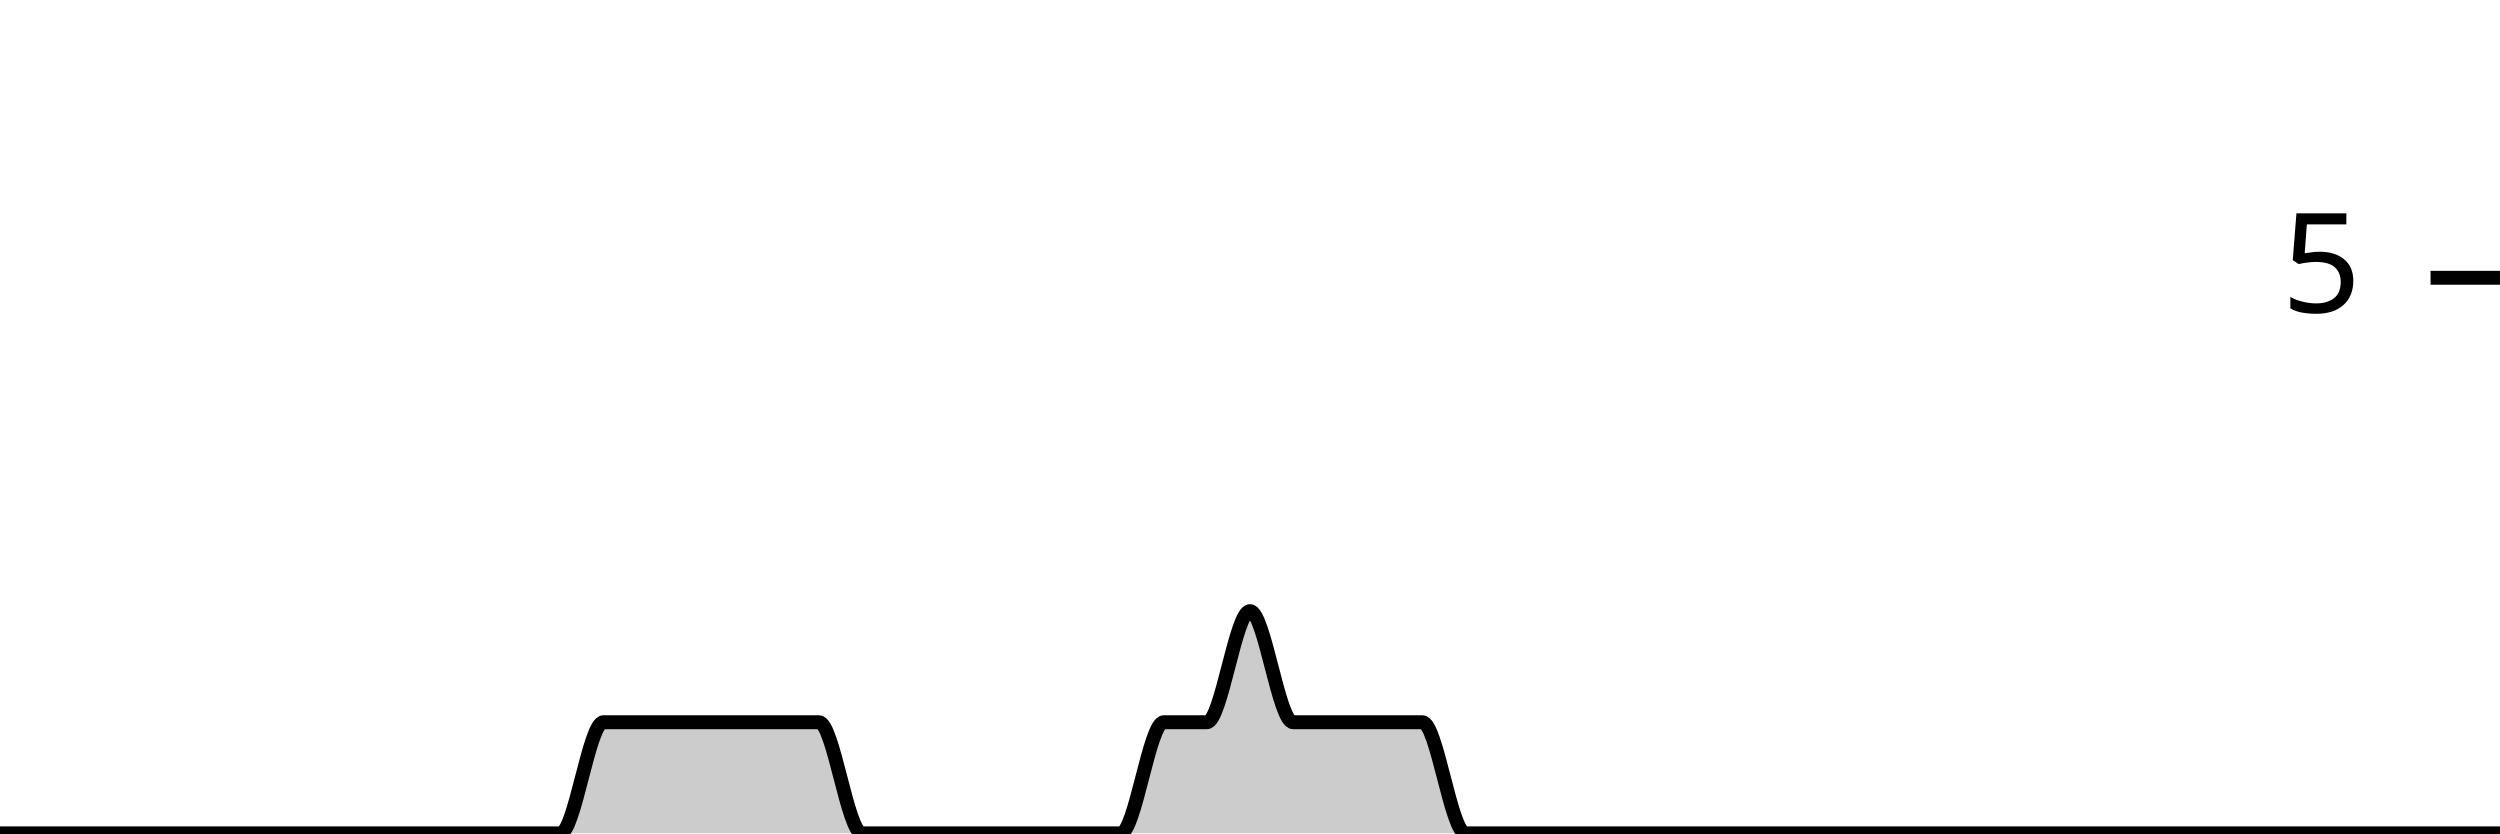
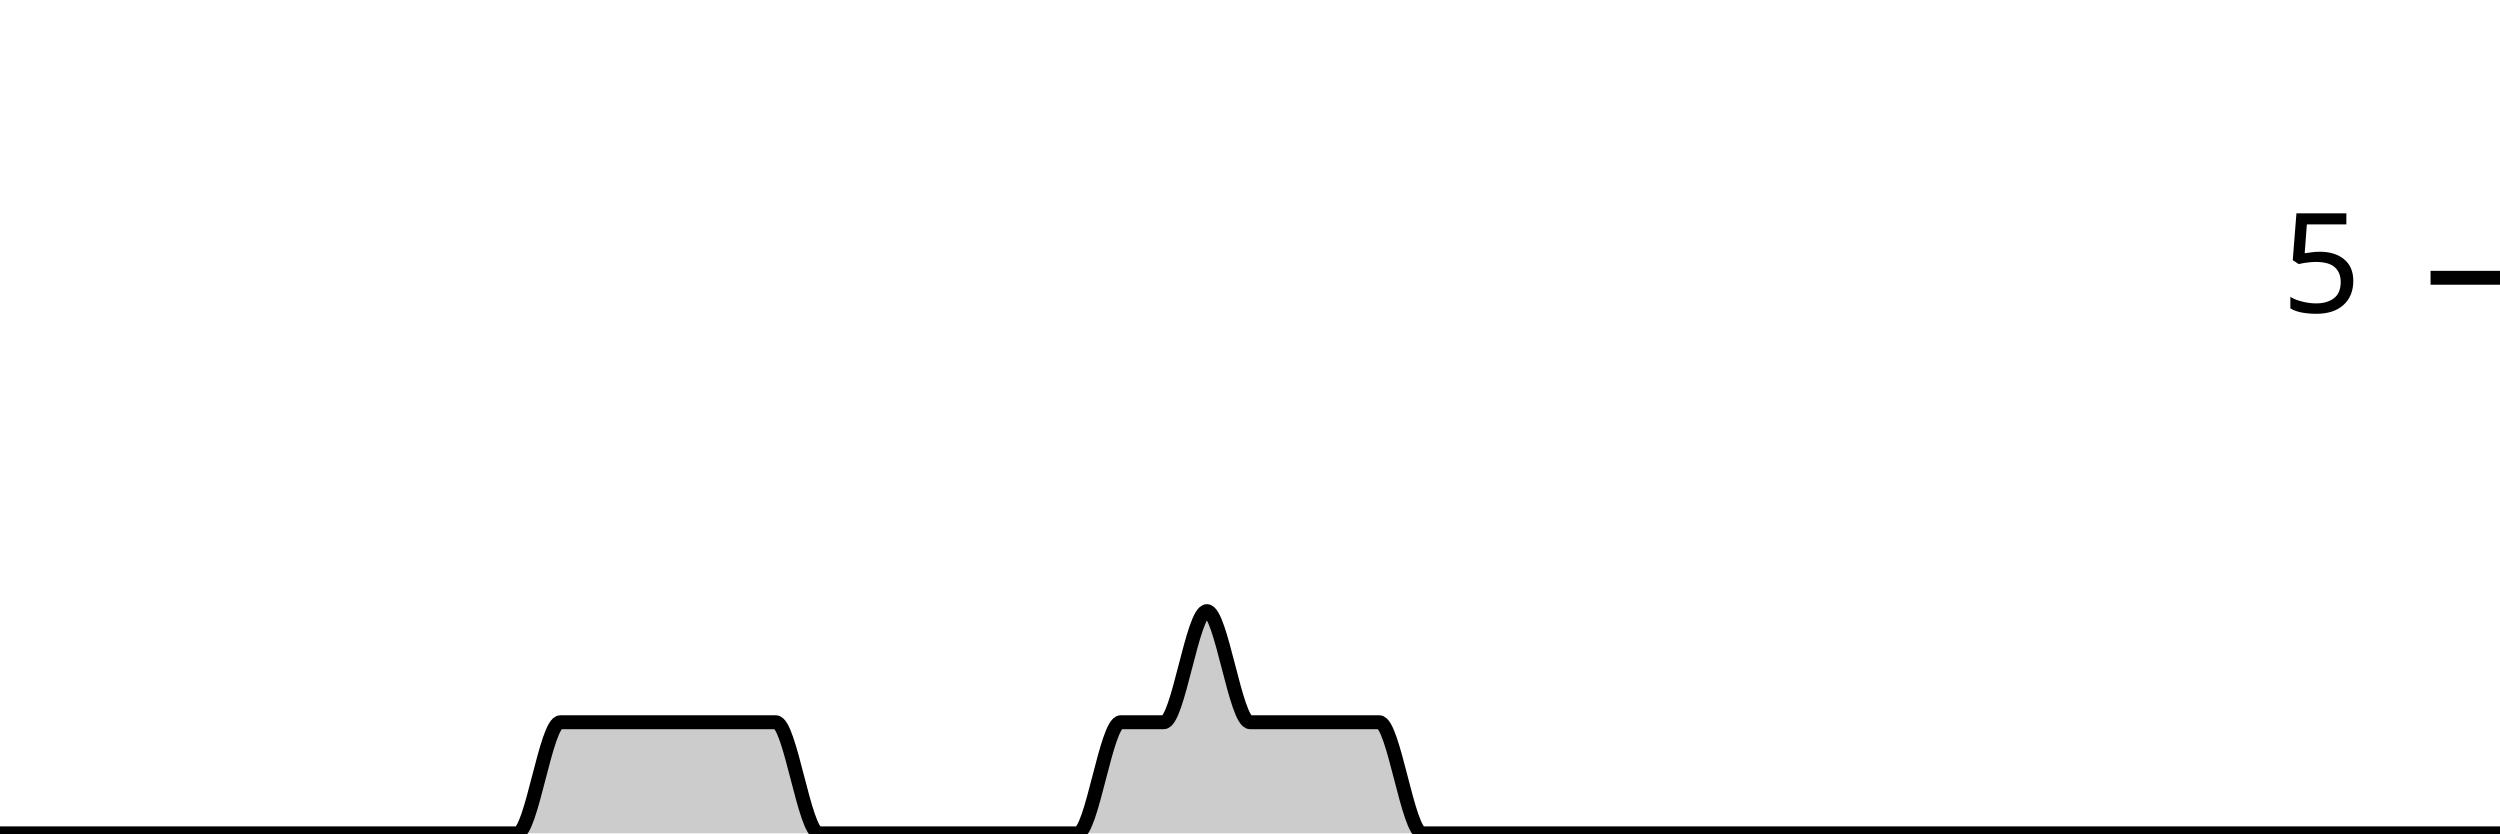
<svg xmlns="http://www.w3.org/2000/svg" viewBox="0 0 180 60">
  <g transform="translate(0,20)">
-     <path class="area" fill="rgba(0, 0, 0, 0.2)" d="M0,40C1.034,40,2.069,40,3.103,40C4.138,40,5.172,40,6.207,40C7.241,40,8.276,40,9.31,40C10.345,40,11.379,40,12.414,40C13.448,40,14.483,40,15.517,40C16.552,40,17.586,40,18.621,40C19.655,40,20.69,40,21.724,40C22.759,40,23.793,40,24.828,40C25.862,40,26.897,40,27.931,40C28.966,40,30,40,31.034,40C32.069,40,33.103,40,34.138,40C35.172,40,36.207,40,37.241,40C38.276,40,39.31,40,40.345,40C41.379,40,42.414,32,43.448,32C44.483,32,45.517,32,46.552,32C47.586,32,48.621,32,49.655,32C50.69,32,51.724,32,52.759,32C53.793,32,54.828,32,55.862,32C56.897,32,57.931,32,58.966,32C60,32,61.034,40,62.069,40C63.103,40,64.138,40,65.172,40C66.207,40,67.241,40,68.276,40C69.31,40,70.345,40,71.379,40C72.414,40,73.448,40,74.483,40C75.517,40,76.552,40,77.586,40C78.621,40,79.655,40,80.69,40C81.724,40,82.759,32,83.793,32C84.828,32,85.862,32,86.897,32C87.931,32,88.966,24,90,24C91.034,24,92.069,32,93.103,32C94.138,32,95.172,32,96.207,32C97.241,32,98.276,32,99.31,32C100.345,32,101.379,32,102.414,32C103.448,32,104.483,40,105.517,40C106.552,40,107.586,40,108.621,40C109.655,40,110.69,40,111.724,40C112.759,40,113.793,40,114.828,40C115.862,40,116.897,40,117.931,40C118.966,40,120,40,121.034,40C122.069,40,123.103,40,124.138,40C125.172,40,126.207,40,127.241,40C128.276,40,129.31,40,130.345,40C131.379,40,132.414,40,133.448,40C134.483,40,135.517,40,136.552,40C137.586,40,138.621,40,139.655,40C140.69,40,141.724,40,142.759,40C143.793,40,144.828,40,145.862,40C146.897,40,147.931,40,148.966,40C150,40,151.034,40,152.069,40C153.103,40,154.138,40,155.172,40C156.207,40,157.241,40,158.276,40C159.31,40,160.345,40,161.379,40C162.414,40,163.448,40,164.483,40C165.517,40,166.552,40,167.586,40C168.621,40,169.655,40,170.69,40C171.724,40,172.759,40,173.793,40C174.828,40,175.862,40,176.897,40C177.931,40,178.966,40,180,40L180,40C178.966,40,177.931,40,176.897,40C175.862,40,174.828,40,173.793,40C172.759,40,171.724,40,170.69,40C169.655,40,168.621,40,167.586,40C166.552,40,165.517,40,164.483,40C163.448,40,162.414,40,161.379,40C160.345,40,159.31,40,158.276,40C157.241,40,156.207,40,155.172,40C154.138,40,153.103,40,152.069,40C151.034,40,150,40,148.966,40C147.931,40,146.897,40,145.862,40C144.828,40,143.793,40,142.759,40C141.724,40,140.69,40,139.655,40C138.621,40,137.586,40,136.552,40C135.517,40,134.483,40,133.448,40C132.414,40,131.379,40,130.345,40C129.31,40,128.276,40,127.241,40C126.207,40,125.172,40,124.138,40C123.103,40,122.069,40,121.034,40C120,40,118.966,40,117.931,40C116.897,40,115.862,40,114.828,40C113.793,40,112.759,40,111.724,40C110.69,40,109.655,40,108.621,40C107.586,40,106.552,40,105.517,40C104.483,40,103.448,40,102.414,40C101.379,40,100.345,40,99.31,40C98.276,40,97.241,40,96.207,40C95.172,40,94.138,40,93.103,40C92.069,40,91.034,40,90,40C88.966,40,87.931,40,86.897,40C85.862,40,84.828,40,83.793,40C82.759,40,81.724,40,80.69,40C79.655,40,78.621,40,77.586,40C76.552,40,75.517,40,74.483,40C73.448,40,72.414,40,71.379,40C70.345,40,69.31,40,68.276,40C67.241,40,66.207,40,65.172,40C64.138,40,63.103,40,62.069,40C61.034,40,60,40,58.966,40C57.931,40,56.897,40,55.862,40C54.828,40,53.793,40,52.759,40C51.724,40,50.69,40,49.655,40C48.621,40,47.586,40,46.552,40C45.517,40,44.483,40,43.448,40C42.414,40,41.379,40,40.345,40C39.31,40,38.276,40,37.241,40C36.207,40,35.172,40,34.138,40C33.103,40,32.069,40,31.034,40C30,40,28.966,40,27.931,40C26.897,40,25.862,40,24.828,40C23.793,40,22.759,40,21.724,40C20.69,40,19.655,40,18.621,40C17.586,40,16.552,40,15.517,40C14.483,40,13.448,40,12.414,40C11.379,40,10.345,40,9.31,40C8.276,40,7.241,40,6.207,40C5.172,40,4.138,40,3.103,40C2.069,40,1.034,40,0,40Z" />
-     <path class="line" stroke="black" fill="none" d="M0,40C1.034,40,2.069,40,3.103,40C4.138,40,5.172,40,6.207,40C7.241,40,8.276,40,9.31,40C10.345,40,11.379,40,12.414,40C13.448,40,14.483,40,15.517,40C16.552,40,17.586,40,18.621,40C19.655,40,20.69,40,21.724,40C22.759,40,23.793,40,24.828,40C25.862,40,26.897,40,27.931,40C28.966,40,30,40,31.034,40C32.069,40,33.103,40,34.138,40C35.172,40,36.207,40,37.241,40C38.276,40,39.31,40,40.345,40C41.379,40,42.414,32,43.448,32C44.483,32,45.517,32,46.552,32C47.586,32,48.621,32,49.655,32C50.69,32,51.724,32,52.759,32C53.793,32,54.828,32,55.862,32C56.897,32,57.931,32,58.966,32C60,32,61.034,40,62.069,40C63.103,40,64.138,40,65.172,40C66.207,40,67.241,40,68.276,40C69.31,40,70.345,40,71.379,40C72.414,40,73.448,40,74.483,40C75.517,40,76.552,40,77.586,40C78.621,40,79.655,40,80.69,40C81.724,40,82.759,32,83.793,32C84.828,32,85.862,32,86.897,32C87.931,32,88.966,24,90,24C91.034,24,92.069,32,93.103,32C94.138,32,95.172,32,96.207,32C97.241,32,98.276,32,99.31,32C100.345,32,101.379,32,102.414,32C103.448,32,104.483,40,105.517,40C106.552,40,107.586,40,108.621,40C109.655,40,110.69,40,111.724,40C112.759,40,113.793,40,114.828,40C115.862,40,116.897,40,117.931,40C118.966,40,120,40,121.034,40C122.069,40,123.103,40,124.138,40C125.172,40,126.207,40,127.241,40C128.276,40,129.31,40,130.345,40C131.379,40,132.414,40,133.448,40C134.483,40,135.517,40,136.552,40C137.586,40,138.621,40,139.655,40C140.69,40,141.724,40,142.759,40C143.793,40,144.828,40,145.862,40C146.897,40,147.931,40,148.966,40C150,40,151.034,40,152.069,40C153.103,40,154.138,40,155.172,40C156.207,40,157.241,40,158.276,40C159.31,40,160.345,40,161.379,40C162.414,40,163.448,40,164.483,40C165.517,40,166.552,40,167.586,40C168.621,40,169.655,40,170.69,40C171.724,40,172.759,40,173.793,40C174.828,40,175.862,40,176.897,40C177.931,40,178.966,40,180,40" />
+     <path class="area" fill="rgba(0, 0, 0, 0.2)" d="M0,40C1.034,40,2.069,40,3.103,40C4.138,40,5.172,40,6.207,40C7.241,40,8.276,40,9.31,40C10.345,40,11.379,40,12.414,40C13.448,40,14.483,40,15.517,40C16.552,40,17.586,40,18.621,40C19.655,40,20.69,40,21.724,40C22.759,40,23.793,40,24.828,40C25.862,40,26.897,40,27.931,40C28.966,40,30,40,31.034,40C32.069,40,33.103,40,34.138,40C35.172,40,36.207,40,37.241,40C38.276,40,39.31,32,40.345,32C41.379,32,42.414,32,43.448,32C44.483,32,45.517,32,46.552,32C47.586,32,48.621,32,49.655,32C50.69,32,51.724,32,52.759,32C53.793,32,54.828,32,55.862,32C56.897,32,57.931,40,58.966,40C60,40,61.034,40,62.069,40C63.103,40,64.138,40,65.172,40C66.207,40,67.241,40,68.276,40C69.31,40,70.345,40,71.379,40C72.414,40,73.448,40,74.483,40C75.517,40,76.552,40,77.586,40C78.621,40,79.655,32,80.69,32C81.724,32,82.759,32,83.793,32C84.828,32,85.862,24,86.897,24C87.931,24,88.966,32,90,32C91.034,32,92.069,32,93.103,32C94.138,32,95.172,32,96.207,32C97.241,32,98.276,32,99.31,32C100.345,32,101.379,40,102.414,40C103.448,40,104.483,40,105.517,40C106.552,40,107.586,40,108.621,40C109.655,40,110.69,40,111.724,40C112.759,40,113.793,40,114.828,40C115.862,40,116.897,40,117.931,40C118.966,40,120,40,121.034,40C122.069,40,123.103,40,124.138,40C125.172,40,126.207,40,127.241,40C128.276,40,129.31,40,130.345,40C131.379,40,132.414,40,133.448,40C134.483,40,135.517,40,136.552,40C137.586,40,138.621,40,139.655,40C140.69,40,141.724,40,142.759,40C143.793,40,144.828,40,145.862,40C146.897,40,147.931,40,148.966,40C150,40,151.034,40,152.069,40C153.103,40,154.138,40,155.172,40C156.207,40,157.241,40,158.276,40C159.31,40,160.345,40,161.379,40C162.414,40,163.448,40,164.483,40C165.517,40,166.552,40,167.586,40C168.621,40,169.655,40,170.69,40C171.724,40,172.759,40,173.793,40C174.828,40,175.862,40,176.897,40C177.931,40,178.966,40,180,40L180,40C178.966,40,177.931,40,176.897,40C175.862,40,174.828,40,173.793,40C172.759,40,171.724,40,170.69,40C169.655,40,168.621,40,167.586,40C166.552,40,165.517,40,164.483,40C163.448,40,162.414,40,161.379,40C160.345,40,159.31,40,158.276,40C157.241,40,156.207,40,155.172,40C154.138,40,153.103,40,152.069,40C151.034,40,150,40,148.966,40C147.931,40,146.897,40,145.862,40C144.828,40,143.793,40,142.759,40C141.724,40,140.69,40,139.655,40C138.621,40,137.586,40,136.552,40C135.517,40,134.483,40,133.448,40C132.414,40,131.379,40,130.345,40C129.31,40,128.276,40,127.241,40C126.207,40,125.172,40,124.138,40C123.103,40,122.069,40,121.034,40C120,40,118.966,40,117.931,40C116.897,40,115.862,40,114.828,40C113.793,40,112.759,40,111.724,40C110.69,40,109.655,40,108.621,40C107.586,40,106.552,40,105.517,40C104.483,40,103.448,40,102.414,40C101.379,40,100.345,40,99.31,40C98.276,40,97.241,40,96.207,40C95.172,40,94.138,40,93.103,40C92.069,40,91.034,40,90,40C88.966,40,87.931,40,86.897,40C85.862,40,84.828,40,83.793,40C82.759,40,81.724,40,80.69,40C79.655,40,78.621,40,77.586,40C76.552,40,75.517,40,74.483,40C73.448,40,72.414,40,71.379,40C70.345,40,69.31,40,68.276,40C67.241,40,66.207,40,65.172,40C64.138,40,63.103,40,62.069,40C61.034,40,60,40,58.966,40C57.931,40,56.897,40,55.862,40C54.828,40,53.793,40,52.759,40C51.724,40,50.69,40,49.655,40C48.621,40,47.586,40,46.552,40C45.517,40,44.483,40,43.448,40C42.414,40,41.379,40,40.345,40C39.31,40,38.276,40,37.241,40C36.207,40,35.172,40,34.138,40C33.103,40,32.069,40,31.034,40C30,40,28.966,40,27.931,40C26.897,40,25.862,40,24.828,40C23.793,40,22.759,40,21.724,40C20.69,40,19.655,40,18.621,40C17.586,40,16.552,40,15.517,40C14.483,40,13.448,40,12.414,40C11.379,40,10.345,40,9.31,40C8.276,40,7.241,40,6.207,40C5.172,40,4.138,40,3.103,40C2.069,40,1.034,40,0,40Z" />
+     <path class="line" stroke="black" fill="none" d="M0,40C1.034,40,2.069,40,3.103,40C4.138,40,5.172,40,6.207,40C7.241,40,8.276,40,9.31,40C10.345,40,11.379,40,12.414,40C13.448,40,14.483,40,15.517,40C16.552,40,17.586,40,18.621,40C19.655,40,20.69,40,21.724,40C22.759,40,23.793,40,24.828,40C25.862,40,26.897,40,27.931,40C28.966,40,30,40,31.034,40C32.069,40,33.103,40,34.138,40C35.172,40,36.207,40,37.241,40C38.276,40,39.31,32,40.345,32C41.379,32,42.414,32,43.448,32C44.483,32,45.517,32,46.552,32C47.586,32,48.621,32,49.655,32C50.69,32,51.724,32,52.759,32C53.793,32,54.828,32,55.862,32C56.897,32,57.931,40,58.966,40C60,40,61.034,40,62.069,40C63.103,40,64.138,40,65.172,40C66.207,40,67.241,40,68.276,40C69.31,40,70.345,40,71.379,40C72.414,40,73.448,40,74.483,40C75.517,40,76.552,40,77.586,40C78.621,40,79.655,32,80.69,32C81.724,32,82.759,32,83.793,32C84.828,32,85.862,24,86.897,24C87.931,24,88.966,32,90,32C91.034,32,92.069,32,93.103,32C94.138,32,95.172,32,96.207,32C97.241,32,98.276,32,99.31,32C100.345,32,101.379,40,102.414,40C103.448,40,104.483,40,105.517,40C106.552,40,107.586,40,108.621,40C109.655,40,110.69,40,111.724,40C112.759,40,113.793,40,114.828,40C115.862,40,116.897,40,117.931,40C118.966,40,120,40,121.034,40C122.069,40,123.103,40,124.138,40C125.172,40,126.207,40,127.241,40C128.276,40,129.31,40,130.345,40C131.379,40,132.414,40,133.448,40C134.483,40,135.517,40,136.552,40C137.586,40,138.621,40,139.655,40C140.69,40,141.724,40,142.759,40C143.793,40,144.828,40,145.862,40C146.897,40,147.931,40,148.966,40C150,40,151.034,40,152.069,40C153.103,40,154.138,40,155.172,40C156.207,40,157.241,40,158.276,40C159.31,40,160.345,40,161.379,40C162.414,40,163.448,40,164.483,40C165.517,40,166.552,40,167.586,40C168.621,40,169.655,40,170.69,40C171.724,40,172.759,40,173.793,40C174.828,40,175.862,40,176.897,40C177.931,40,178.966,40,180,40" />
    <path class="axis-ceiling" stroke-width="1" stroke="black" fill="none" d="M175,0L180,0" />
    <text class="axis-ceiling-label" font-family="sans-serif" text-anchor="end" font-size="10px" x="170" y="2.5">5</text>
  </g>
</svg>
